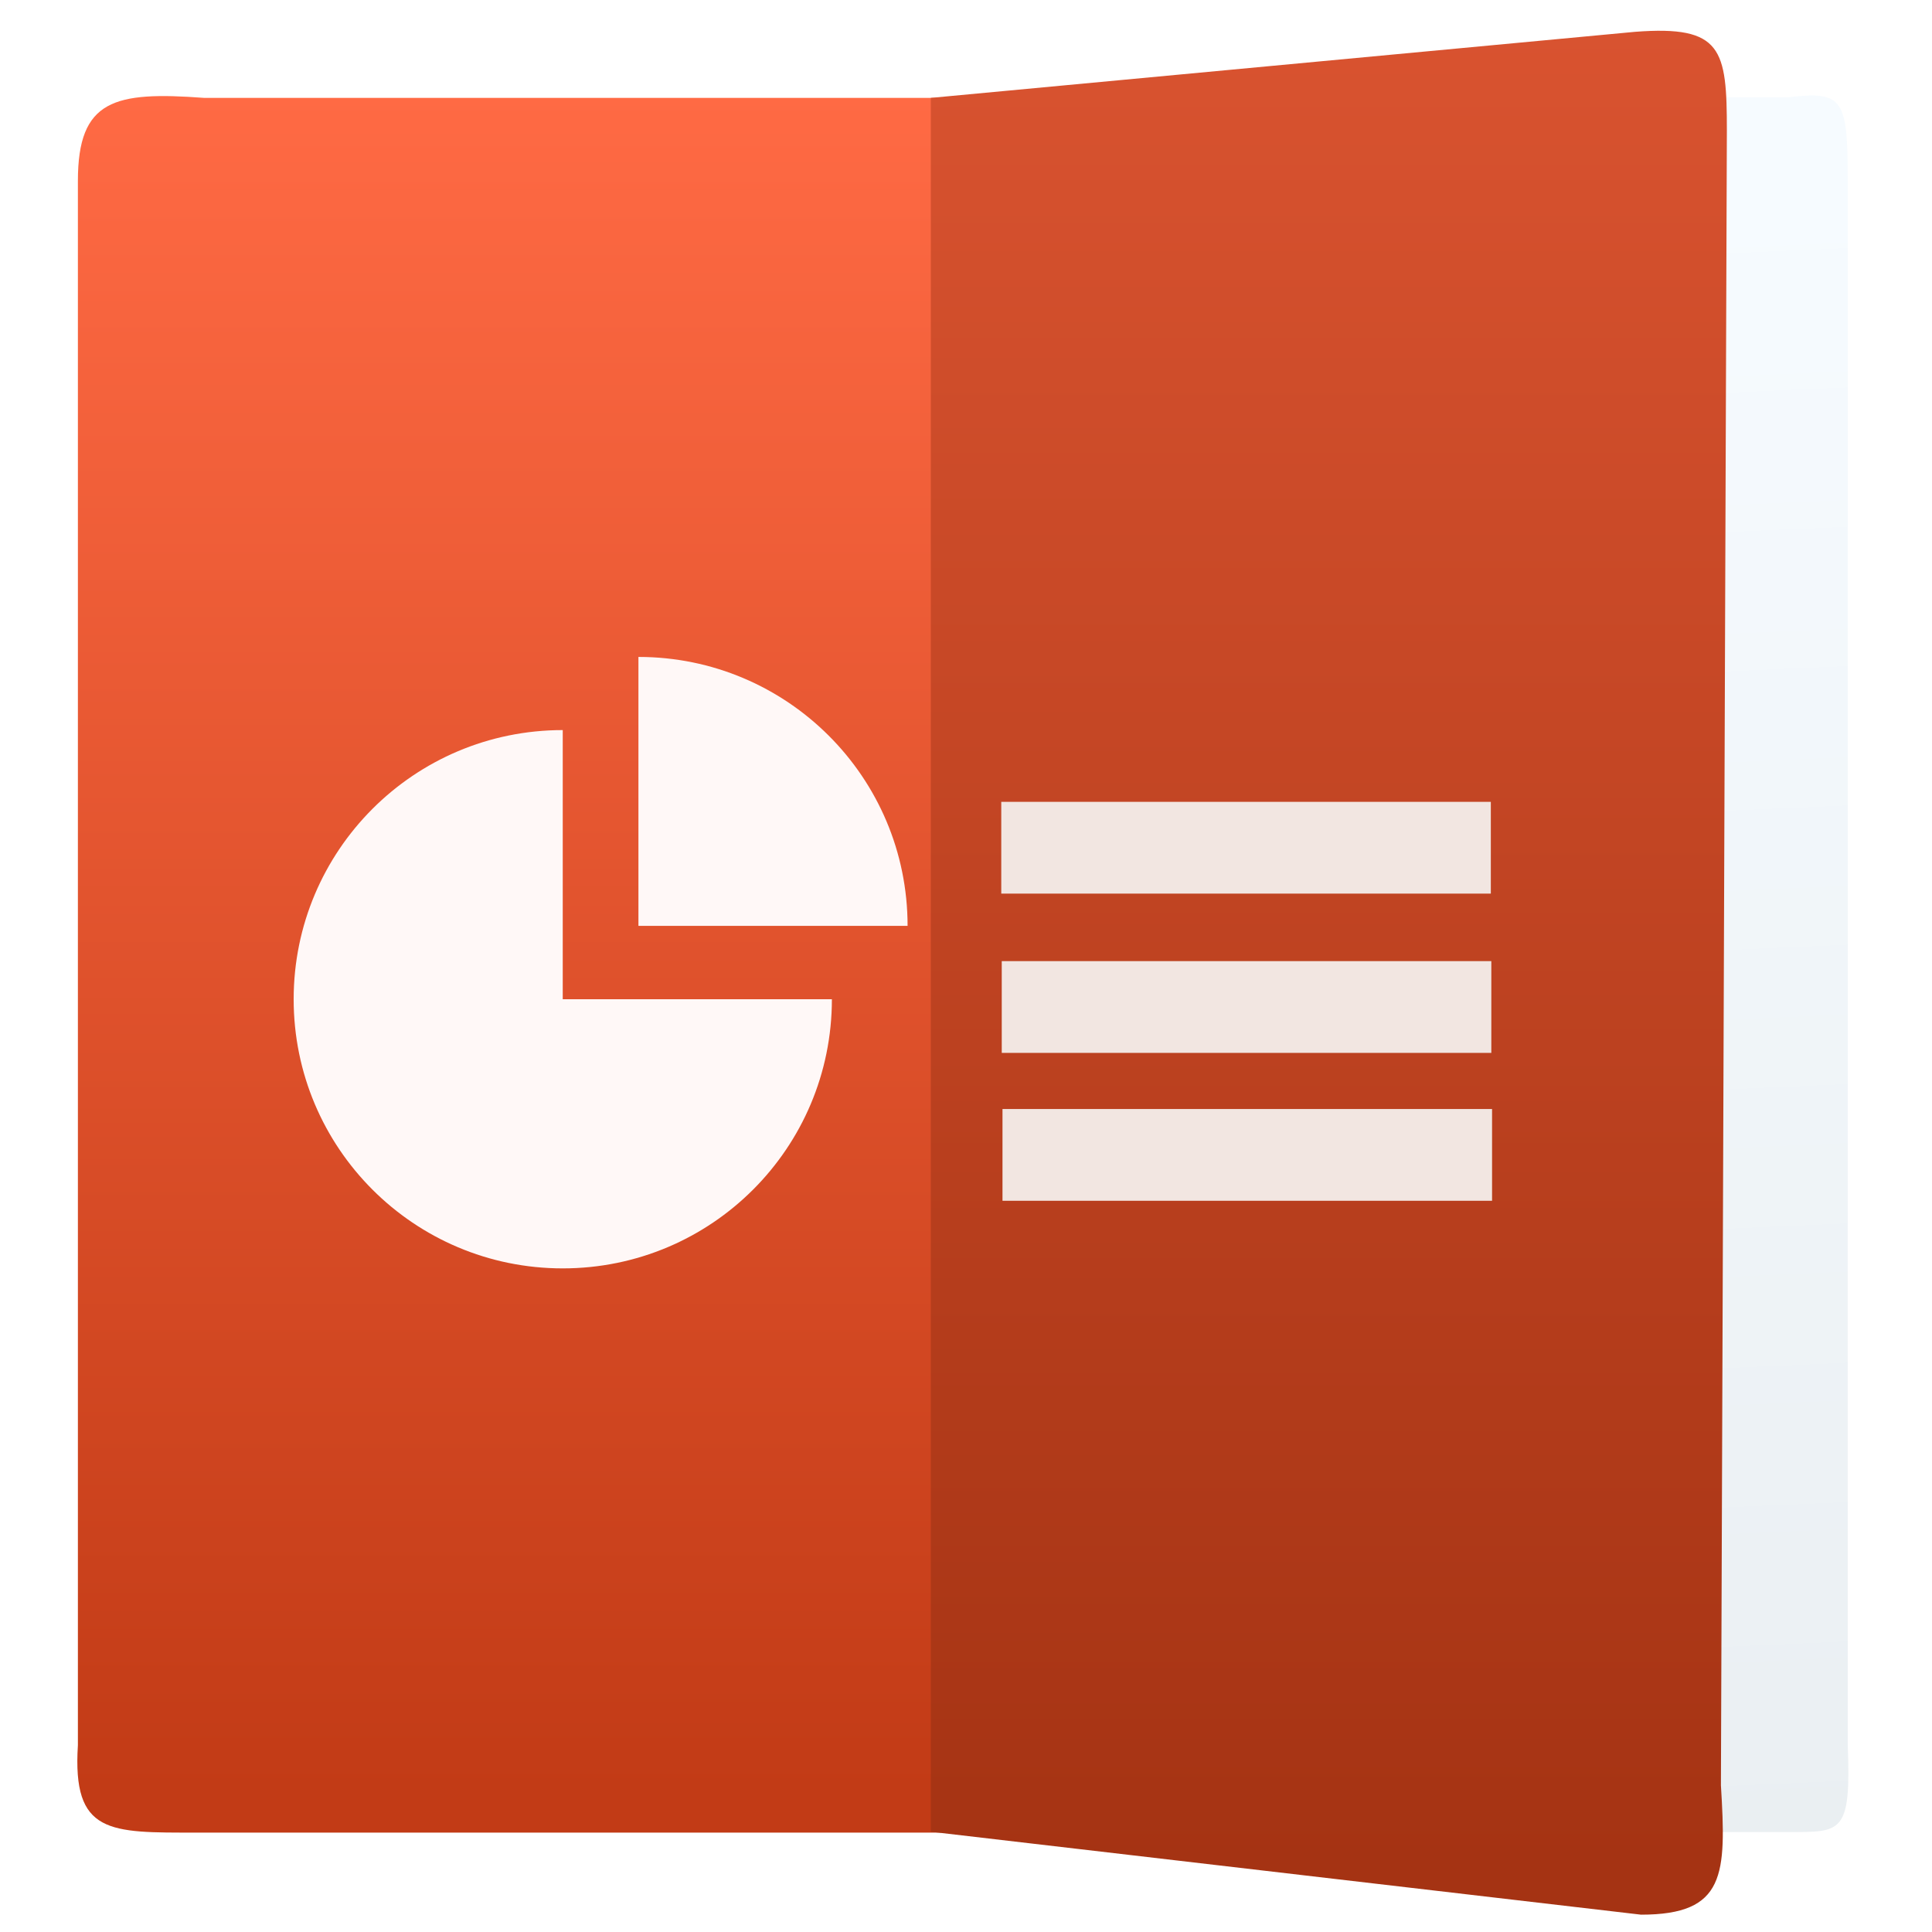
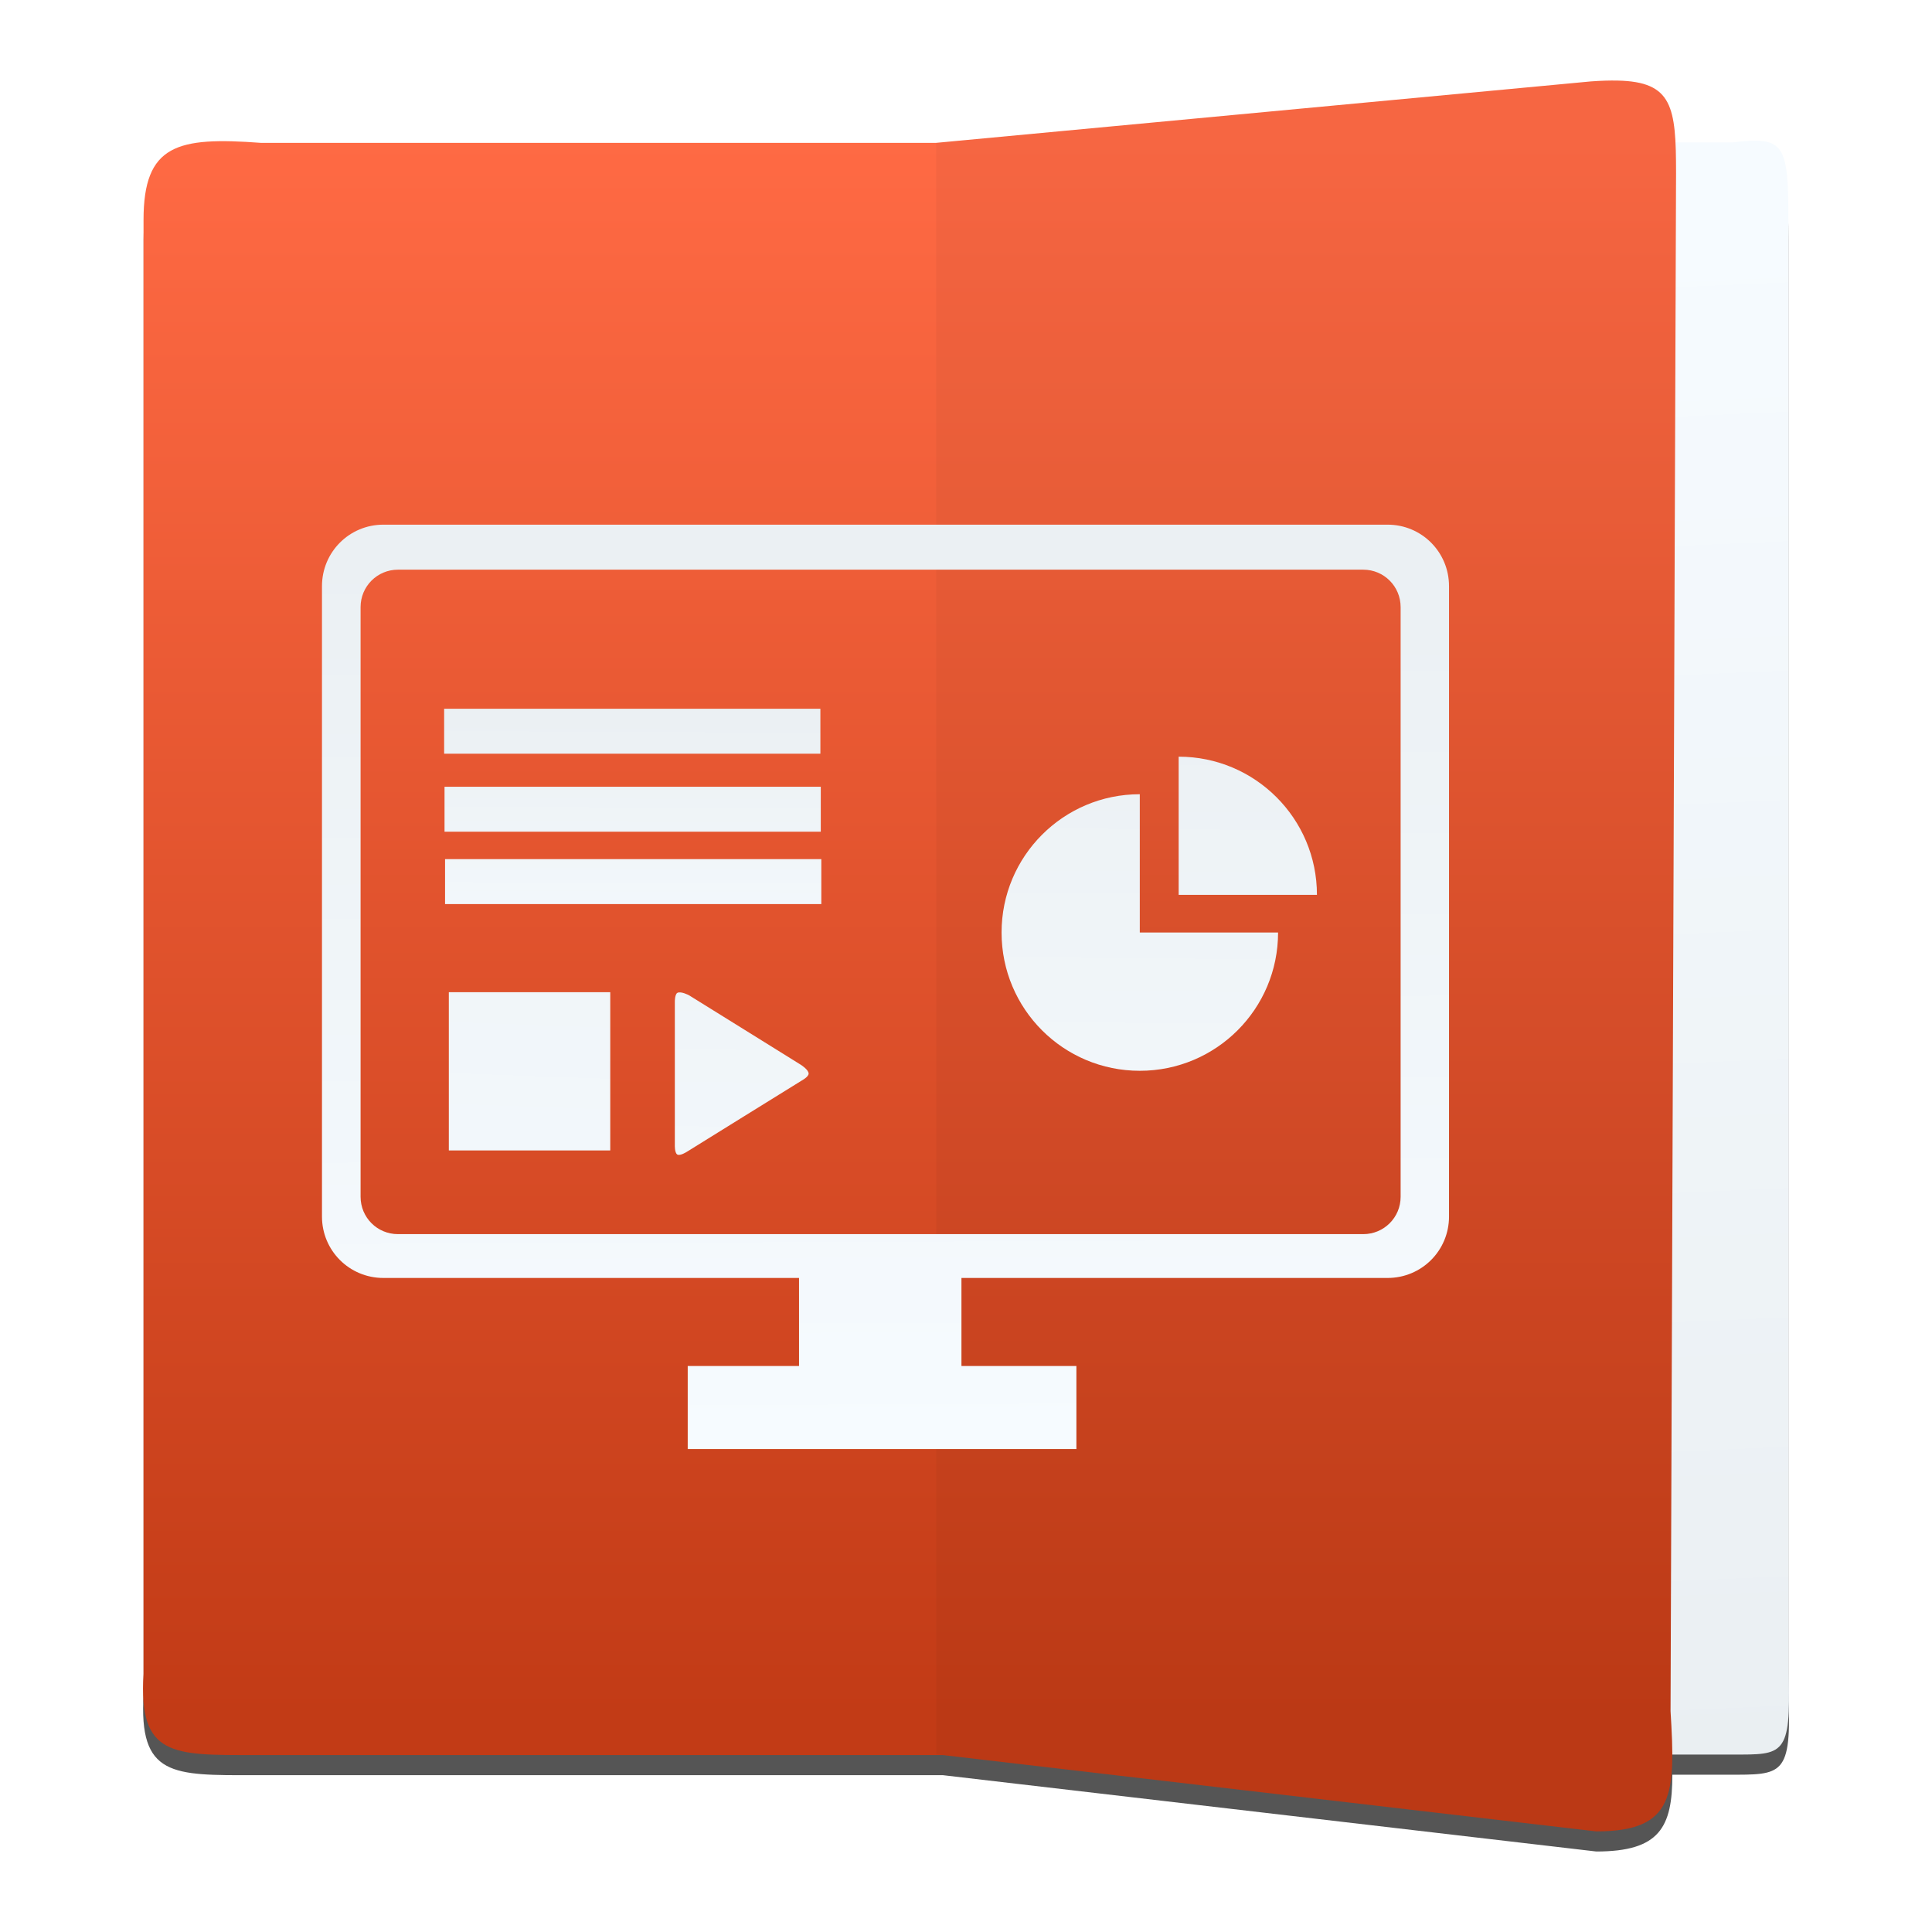
<svg xmlns="http://www.w3.org/2000/svg" xmlns:xlink="http://www.w3.org/1999/xlink" width="48" height="48" id="svg5453" version="1.1">
  <defs id="defs5455">
    <linearGradient id="linearGradient4320">
      <stop style="stop-color:#f6fbff;stop-opacity:1" offset="0" id="stop4322" />
      <stop style="stop-color:#eaeff2;stop-opacity:1" offset="1" id="stop4324" />
    </linearGradient>
-     <linearGradient xlink:href="#linearGradient4294-8" id="linearGradient4537" gradientUnits="userSpaceOnUse" gradientTransform="matrix(1.030982,0,0,1,-0.512598,0)" x1="17" y1="1036.362" x2="17" y2="1012.362" />
+     <linearGradient xlink:href="#linearGradient4294-8" id="linearGradient4537" gradientUnits="userSpaceOnUse" gradientTransform="matrix(1.685695,0,0,1.635038,-13.43275,-1651.839)" x1="17" y1="1036.362" x2="17" y2="1012.362" />
    <linearGradient id="linearGradient4294-8">
      <stop style="stop-color:#c23b16;stop-opacity:1" offset="0" id="stop4296-9" />
      <stop style="stop-color:#ff6a44;stop-opacity:1" offset="1" id="stop4298-4" />
    </linearGradient>
-     <linearGradient xlink:href="#linearGradient4320" id="linearGradient4308-5" x1="33.462" y1="1013.622" x2="34.117" y2="1037.208" gradientUnits="userSpaceOnUse" gradientTransform="matrix(0.6326403,0,0,1,12.81583,0)" />
-     <linearGradient xlink:href="#linearGradient4288-0" id="linearGradient4539" gradientUnits="userSpaceOnUse" gradientTransform="translate(-0.199659,0)" x1="28" y1="1037.362" x2="28" y2="1011.362" />
-     <linearGradient id="linearGradient4288-0">
-       <stop id="stop4290-3" offset="0" style="stop-color:#a53313;stop-opacity:1" />
-       <stop id="stop4292-7" offset="1" style="stop-color:#d95330;stop-opacity:1" />
-     </linearGradient>
+     <linearGradient xlink:href="#linearGradient4320" id="linearGradient4308-5" x1="33.462" y1="1013.622" x2="34.117" y2="1037.208" gradientUnits="userSpaceOnUse" gradientTransform="matrix(0.6777091,0,0,1.071239,11.86822,-73.32404)" />
+     <style id="current-color-scheme" type="text/css">
+       .ColorScheme-Text {
+         color:#4d4d4d;
+       }
+       </style>
+     <style id="current-color-scheme-6" type="text/css">
+       .ColorScheme-Text {
+         color:#4d4d4d;
+       }
+       </style>
+     <linearGradient xlink:href="#linearGradient4320" id="linearGradient4268" x1="21.961" y1="35.897" x2="21.863" y2="11.672" gradientUnits="userSpaceOnUse" gradientTransform="matrix(0.6089102,0,0,0.6089102,7.548024,1009.767)" />
+     <style id="current-color-scheme-2" type="text/css">
+       .ColorScheme-Text {
+         color:#4d4d4d
+       }
+       </style>
+     <linearGradient xlink:href="#linearGradient4320" id="linearGradient4324" gradientUnits="userSpaceOnUse" x1="20.734" y1="1032.52" x2="20.837" y2="1017.532" gradientTransform="matrix(0.782865,0,0,0.782865,11.88333,222.323)" />
+     <linearGradient xlink:href="#linearGradient4320" id="linearGradient4326" gradientUnits="userSpaceOnUse" x1="20.734" y1="1032.52" x2="20.837" y2="1017.532" gradientTransform="matrix(0.4783953,0,0,0.3046885,18.10282,710.2877)" />
+     <linearGradient xlink:href="#linearGradient4320" id="linearGradient4328" gradientUnits="userSpaceOnUse" x1="20.734" y1="1032.52" x2="20.837" y2="1017.532" gradientTransform="matrix(0.4783953,0,0,0.3046885,18.10282,710.2877)" />
+     <linearGradient xlink:href="#linearGradient4320" id="linearGradient4330" gradientUnits="userSpaceOnUse" x1="20.734" y1="1032.52" x2="20.837" y2="1017.532" gradientTransform="matrix(0.4783953,0,0,0.3046885,18.10282,710.2877)" />
+     <linearGradient xlink:href="#linearGradient4320" id="linearGradient4334" gradientUnits="userSpaceOnUse" x1="20.734" y1="1032.52" x2="20.837" y2="1017.532" gradientTransform="matrix(0.9293828,0,0,0.9293828,-5.617678,72.38755)" />
+     <linearGradient xlink:href="#linearGradient4320" id="linearGradient4347" gradientUnits="userSpaceOnUse" gradientTransform="matrix(0.2052236,0,0,1.073322,15.97686,-75.97888)" x1="20.734" y1="1032.52" x2="20.837" y2="1017.532" />
  </defs>
  <g id="layer1" transform="translate(-384.5714,-499.798)">
    <g id="g4231" transform="matrix(1.526305,0,0,1.526305,376.317,-1040.126)">
      <g id="g4178" transform="translate(-0.9829883,0)">
-         <g id="g4179" transform="matrix(1.152635,0,0,1.152635,-3.732405,-156.4645)">
-           <path style="opacity:1;fill:url(#linearGradient4308-5);fill-opacity:1;fill-rule:evenodd;stroke:none;stroke-width:1px;stroke-linecap:butt;stroke-linejoin:miter;stroke-opacity:1" d="m 34.036,1036.936 -7.33,0 0,-24.498 7.33,0 c 0.778,-0.094 0.841,0.023 0.841,1.172 l 0,22.092 c 0.049,1.261 -0.084,1.234 -0.841,1.234 z" id="path4248-6-8" />
-           <path style="opacity:1;fill:url(#linearGradient4537);fill-opacity:1;fill-rule:evenodd;stroke:none;stroke-width:1px;stroke-linecap:butt;stroke-linejoin:miter;stroke-opacity:1" d="m 11.563,1036.944 11.637,0 0,-24.498 -11.534,0 c -1.268,-0.094 -1.783,0.023 -1.783,1.172 l 0,22.092 c -0.08,1.261 0.446,1.234 1.679,1.234 z" id="path4248-0" />
-           <path style="opacity:1;fill:url(#linearGradient4539);fill-opacity:1;fill-rule:evenodd;stroke:none;stroke-width:1px;stroke-linecap:butt;stroke-linejoin:miter;stroke-opacity:1" d="M 31.958,1038.103 21.928,1036.932 l 0,-24.486 9.946,-0.933 c 1.23,-0.094 1.296,0.245 1.296,1.394 l -0.084,23.369 c 0.077,1.261 0.067,1.827 -1.129,1.827 z" id="path4248-6-0-3" />
-           <path d="m 17.799,1020.341 c 2.099,0 3.801,1.699 3.801,3.798 l -3.801,0 c 7.88e-4,0 7.88e-4,-3.798 0,-3.798 z m -1.069,1.033 0,3.801 3.801,0 c 0,2.102 -1.701,3.801 -3.801,3.801 -2.1,0 -3.8,-1.7 -3.8,-3.801 0,-2.1 1.7,-3.801 3.8,-3.801 z" id="path8" style="fill:#fff8f7;fill-opacity:1" />
-           <g transform="matrix(0.655177,0,0,0.655177,-279.2067,678.0676)" id="layer1-5">
-             <g id="g4414" transform="matrix(1.526305,0,0,1.526305,376.4986,-1040.174)">
-               <g id="g4400" transform="matrix(0.5810855,0,0,0.5810855,60.11552,434.2178)" style="fill:#f2e6e1;fill-opacity:1">
-                 <rect ry="0.312" rx="0" y="1018.095" x="-8.018" height="2.23" width="11.898" id="rect4315" style="opacity:1;fill:#f2e6e1;fill-opacity:1;stroke:none;stroke-width:1.026;stroke-linecap:round;stroke-linejoin:round;stroke-miterlimit:4;stroke-dasharray:none;stroke-opacity:1" />
-                 <rect ry="0.312" rx="0" y="1021.966" x="-8.006" height="2.23" width="11.898" id="rect4315-4" style="opacity:1;fill:#f2e6e1;fill-opacity:1;stroke:none;stroke-width:1.026;stroke-linecap:round;stroke-linejoin:round;stroke-miterlimit:4;stroke-dasharray:none;stroke-opacity:1" />
-                 <rect ry="0.312" rx="0" y="1025.56" x="-7.988" height="2.23" width="11.898" id="rect4315-4-4" style="opacity:1;fill:#f2e6e1;fill-opacity:1;stroke:none;stroke-width:1.026;stroke-linecap:round;stroke-linejoin:round;stroke-miterlimit:4;stroke-dasharray:none;stroke-opacity:1" />
+         <g id="g4425">
+           <path style="opacity:1;fill:#000000;fill-opacity:0.667;fill-rule:evenodd;stroke:none;stroke-width:1px;stroke-linecap:butt;stroke-linejoin:miter;stroke-opacity:1" d="m 32.722,1010.562 c -0.128,0 -0.273,0 -0.438,0.015 l -10.654,0.999 -10.992,0 c -1.359,-0.101 -1.909,0.025 -1.909,1.256 l 0,23.665 c -0.085,1.351 0.478,1.322 1.799,1.322 l 11.214,0 10.633,1.242 c 1.031,0 1.239,-0.394 1.238,-1.25 l 0.907,0 c 0.884,0 1.039,0.029 0.982,-1.322 l 0,-23.665 c 0,-1.231 -0.073,-1.356 -0.982,-1.256 l -0.856,0 c -0.035,-0.704 -0.201,-0.99 -0.941,-1.006 z" id="path4223" />
+           <g id="g4410">
+             <g id="g4404">
+               <path style="opacity:1;fill:url(#linearGradient4308-5);fill-opacity:1;fill-rule:evenodd;stroke:none;stroke-width:1px;stroke-linecap:butt;stroke-linejoin:miter;stroke-opacity:1" d="m 34.601,1037.483 -7.853,0 0,-26.243 7.853,0 c 0.834,-0.101 0.901,0.025 0.901,1.256 l 0,23.665 c 0.052,1.351 -0.09,1.322 -0.901,1.322 z" id="path4248-6-8" />
+               <g id="g4400">
+                 <path style="opacity:1;fill:url(#linearGradient4537);fill-opacity:1;fill-rule:evenodd;stroke:none;stroke-width:1px;stroke-linecap:butt;stroke-linejoin:miter;stroke-opacity:1" d="M 40.189 2.002 C 39.994 1.998 39.771 2.004 39.52 2.023 L 23.258 3.549 L 6.48 3.549 C 4.407 3.395 3.566 3.587 3.566 5.465 L 3.566 41.586 C 3.436 43.648 4.296 43.604 6.312 43.604 L 23.426 43.604 L 39.658 45.5 C 41.614 45.5 41.63 44.574 41.504 42.512 L 41.641 4.303 C 41.641 2.659 41.558 2.031 40.189 2.002 z " transform="matrix(0.655177,0,0,0.655177,6.391114,1008.923)" id="path4248-0" />
+                 <path style="opacity:1;fill:#000000;fill-opacity:0.039;fill-rule:evenodd;stroke:none;stroke-width:1px;stroke-linecap:butt;stroke-linejoin:miter;stroke-opacity:1" d="m 32.374,1038.733 -10.744,-1.255 0,-26.23 10.654,-0.999 c 1.318,-0.101 1.389,0.262 1.389,1.493 l -0.09,25.034 c 0.083,1.351 0.072,1.958 -1.21,1.958 z" id="path4230" />
              </g>
+             </g>
+             <g id="g4379" transform="matrix(1.075983,0,0,1.075983,-1.730431,-77.56911)">
+               <path id="path3199" d="m 13.348,1017.704 c -0.515,0 -0.929,0.415 -0.929,0.93 l 0,9.537 c 0,0.515 0.414,0.929 0.929,0.929 l 6.288,0 0,1.332 -1.684,0 0,1.256 5.88,0 0,-1.256 -1.739,0 0,-1.332 6.447,0 c 0.515,0 0.929,-0.414 0.929,-0.929 l 0,-9.537 c 0,-0.515 -0.414,-0.93 -0.929,-0.93 l -15.192,0 z m 0.22,0.681 14.604,0 c 0.313,0 0.565,0.253 0.565,0.566 l 0,8.921 c 0,0.313 -0.252,0.565 -0.565,0.565 l -14.604,0 c -0.313,0 -0.565,-0.252 -0.565,-0.565 l 0,-8.921 c 0,-0.313 0.252,-0.566 0.565,-0.566 z" style="fill:url(#linearGradient4268);fill-opacity:1" />
+               <path d="m 25.379,1021.214 c 1.155,0 2.092,0.935 2.092,2.09 l -2.092,0 c 4.34e-4,0 4.34e-4,-2.09 0,-2.09 z m -0.588,0.568 0,2.092 2.092,0 c 0,1.157 -0.936,2.092 -2.092,2.092 -1.156,0 -2.091,-0.935 -2.091,-2.092 0,-1.156 0.936,-2.092 2.091,-2.092 z" id="path8" style="fill:url(#linearGradient4324);fill-opacity:1" />
+               <rect style="opacity:1;fill:url(#linearGradient4326);fill-opacity:1;stroke:none;stroke-width:1.026;stroke-linecap:round;stroke-linejoin:round;stroke-miterlimit:4;stroke-dasharray:none;stroke-opacity:1" id="rect4315" width="5.692" height="0.68" x="14.267" y="1020.489" rx="0" ry="0.095" />
+               <rect style="opacity:1;fill:url(#linearGradient4328);fill-opacity:1;stroke:none;stroke-width:1.026;stroke-linecap:round;stroke-linejoin:round;stroke-miterlimit:4;stroke-dasharray:none;stroke-opacity:1" id="rect4315-4" width="5.692" height="0.68" x="14.273" y="1021.669" rx="0" ry="0.095" />
+               <rect style="opacity:1;fill:url(#linearGradient4330);fill-opacity:1;stroke:none;stroke-width:1.026;stroke-linecap:round;stroke-linejoin:round;stroke-miterlimit:4;stroke-dasharray:none;stroke-opacity:1" id="rect4315-4-4" width="5.692" height="0.68" x="14.281" y="1022.764" rx="0" ry="0.095" />
+               <path style="color:#4d4d4d;fill:url(#linearGradient4334);fill-opacity:1;stroke:none" class="ColorScheme-Text" d="m 17.795,1024.787 c -0.039,0.024 -0.038,0.132 -0.038,0.132 l 10e-7,2.17 c 0,0 -0.005,0.119 0.038,0.144 0.043,0.024 0.143,-0.041 0.143,-0.041 0.331,-0.204 1.407,-0.875 1.738,-1.078 0,0 0.103,-0.055 0.105,-0.104 0.002,-0.06 -0.118,-0.135 -0.118,-0.135 -0.331,-0.204 -1.363,-0.85 -1.694,-1.053 0,0 -0.124,-0.065 -0.175,-0.034 z" id="path4274" />
+               <rect ry="0.335" rx="0" y="1024.777" x="14.338" height="2.394" width="2.442" id="rect4345" style="opacity:1;fill:url(#linearGradient4347);fill-opacity:1;stroke:none;stroke-width:1.026;stroke-linecap:round;stroke-linejoin:round;stroke-miterlimit:4;stroke-dasharray:none;stroke-opacity:1" />
            </g>
          </g>
        </g>
      </g>
    </g>
  </g>
</svg>
